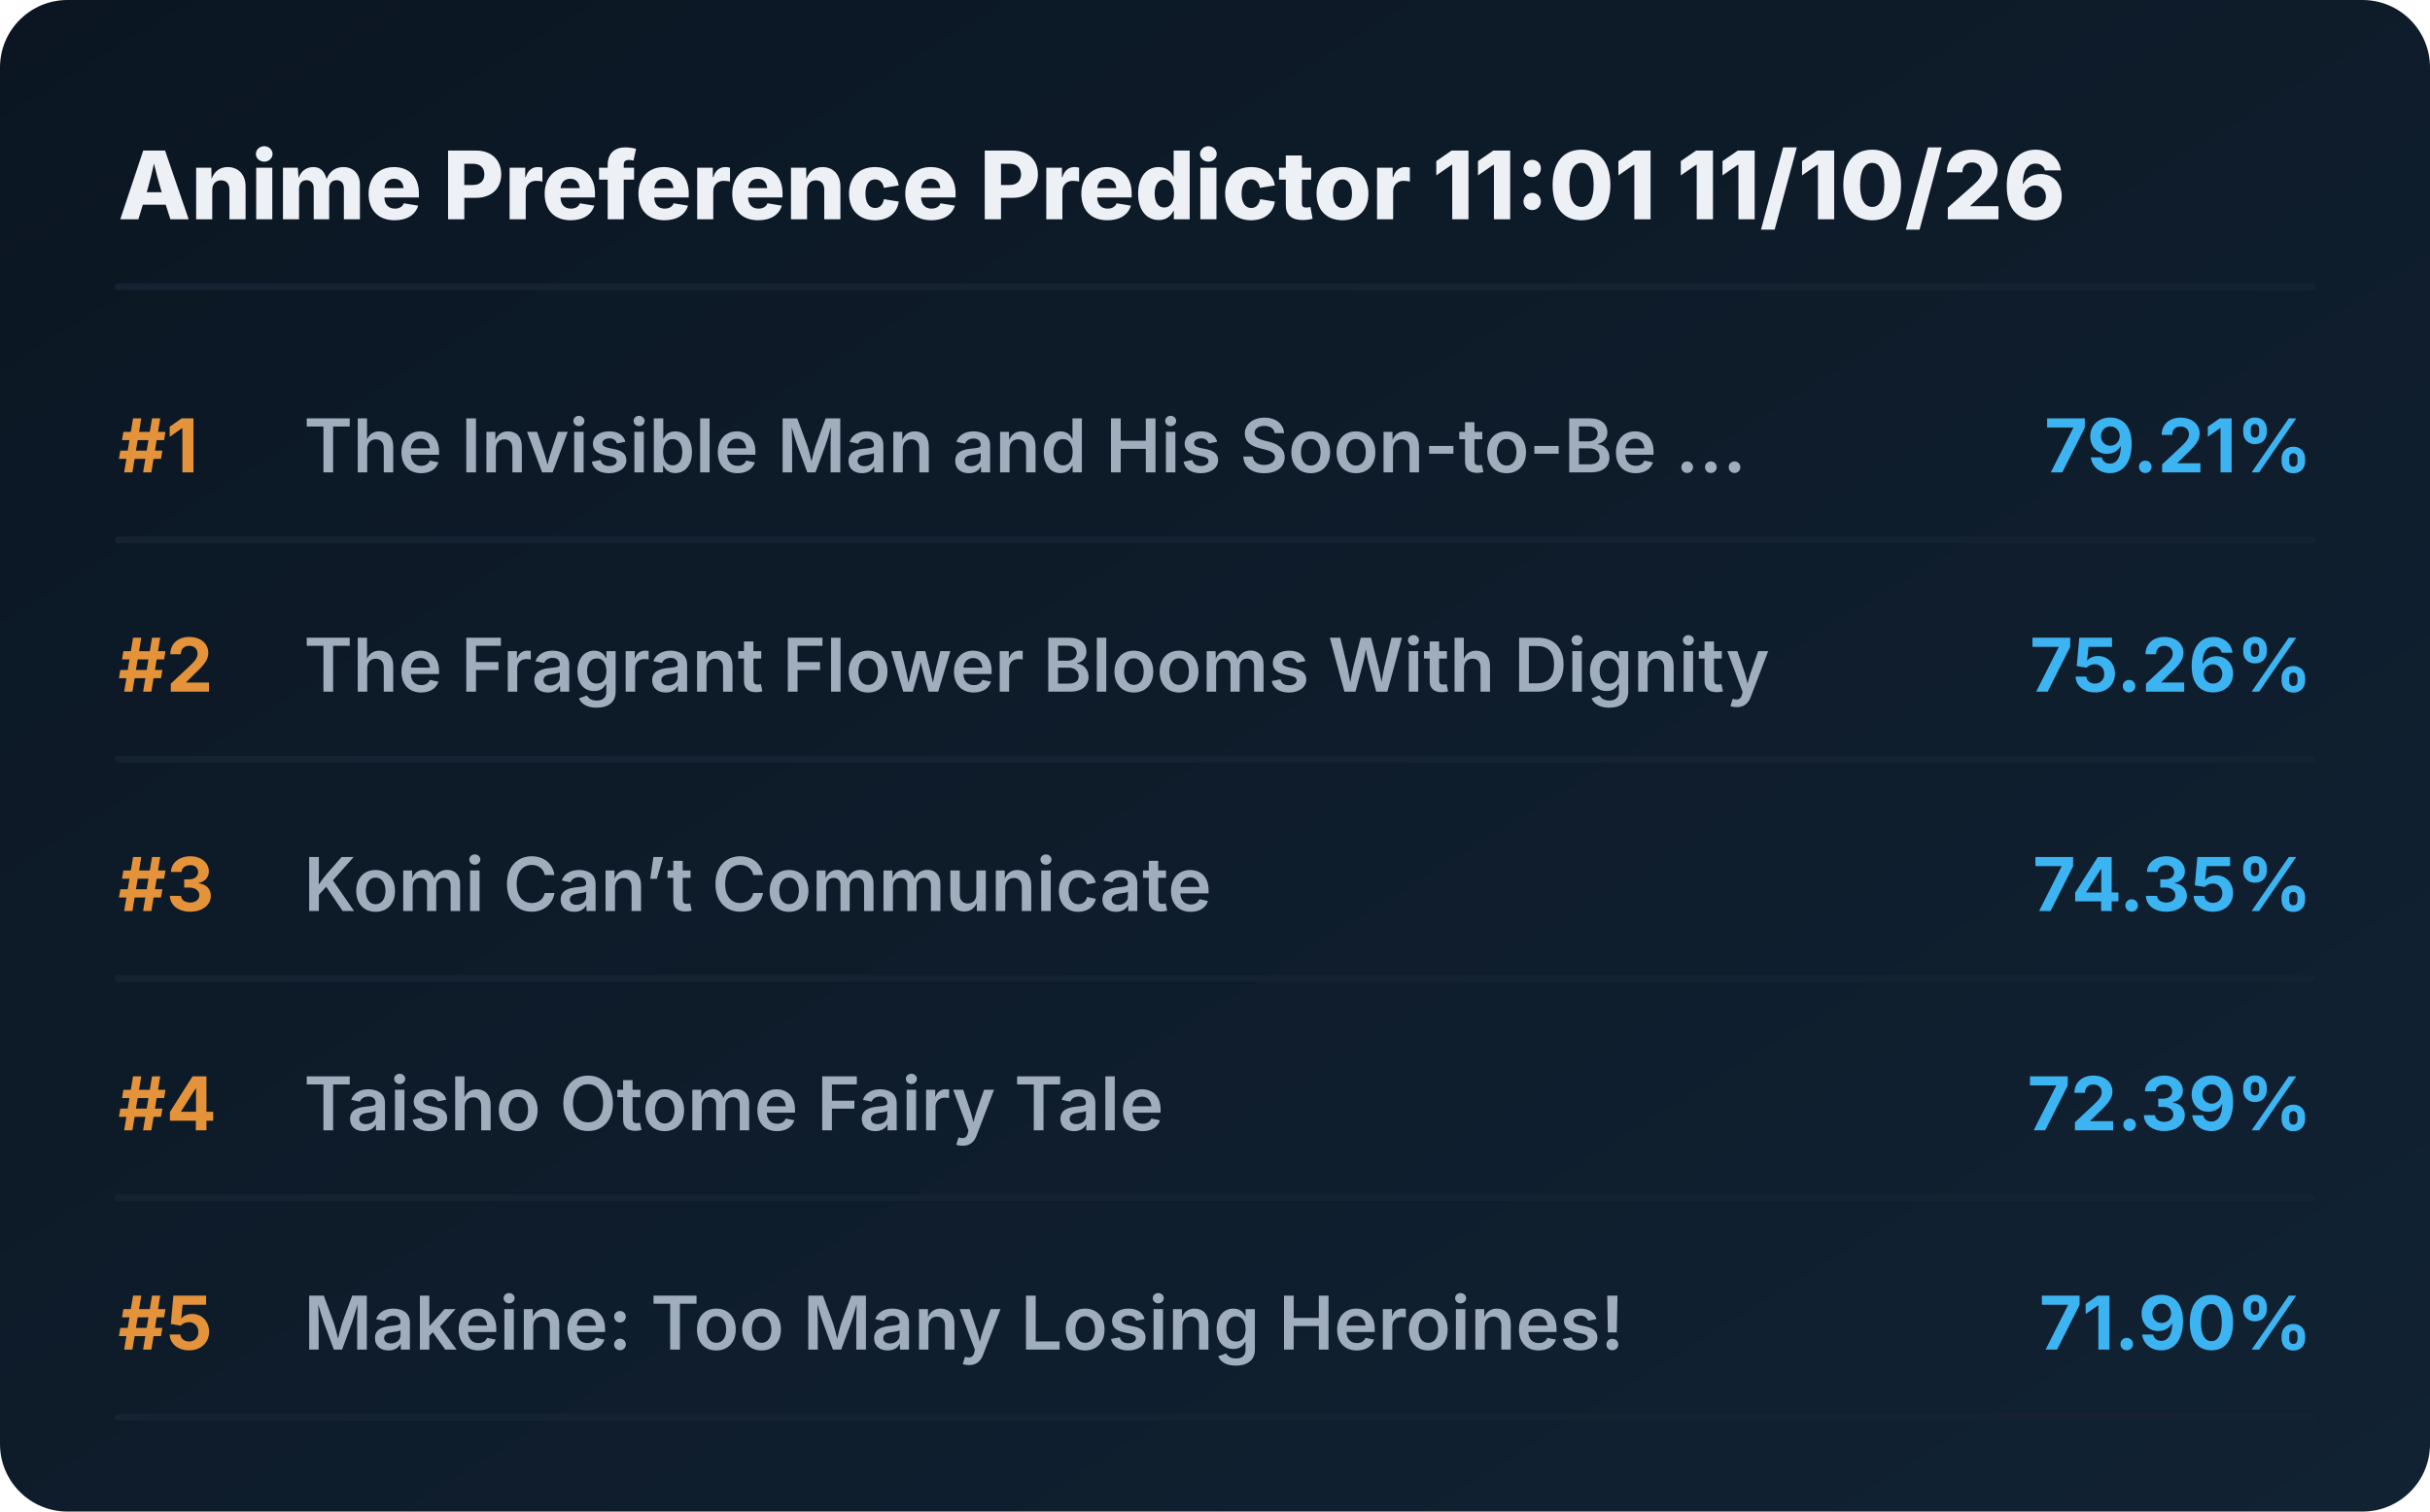
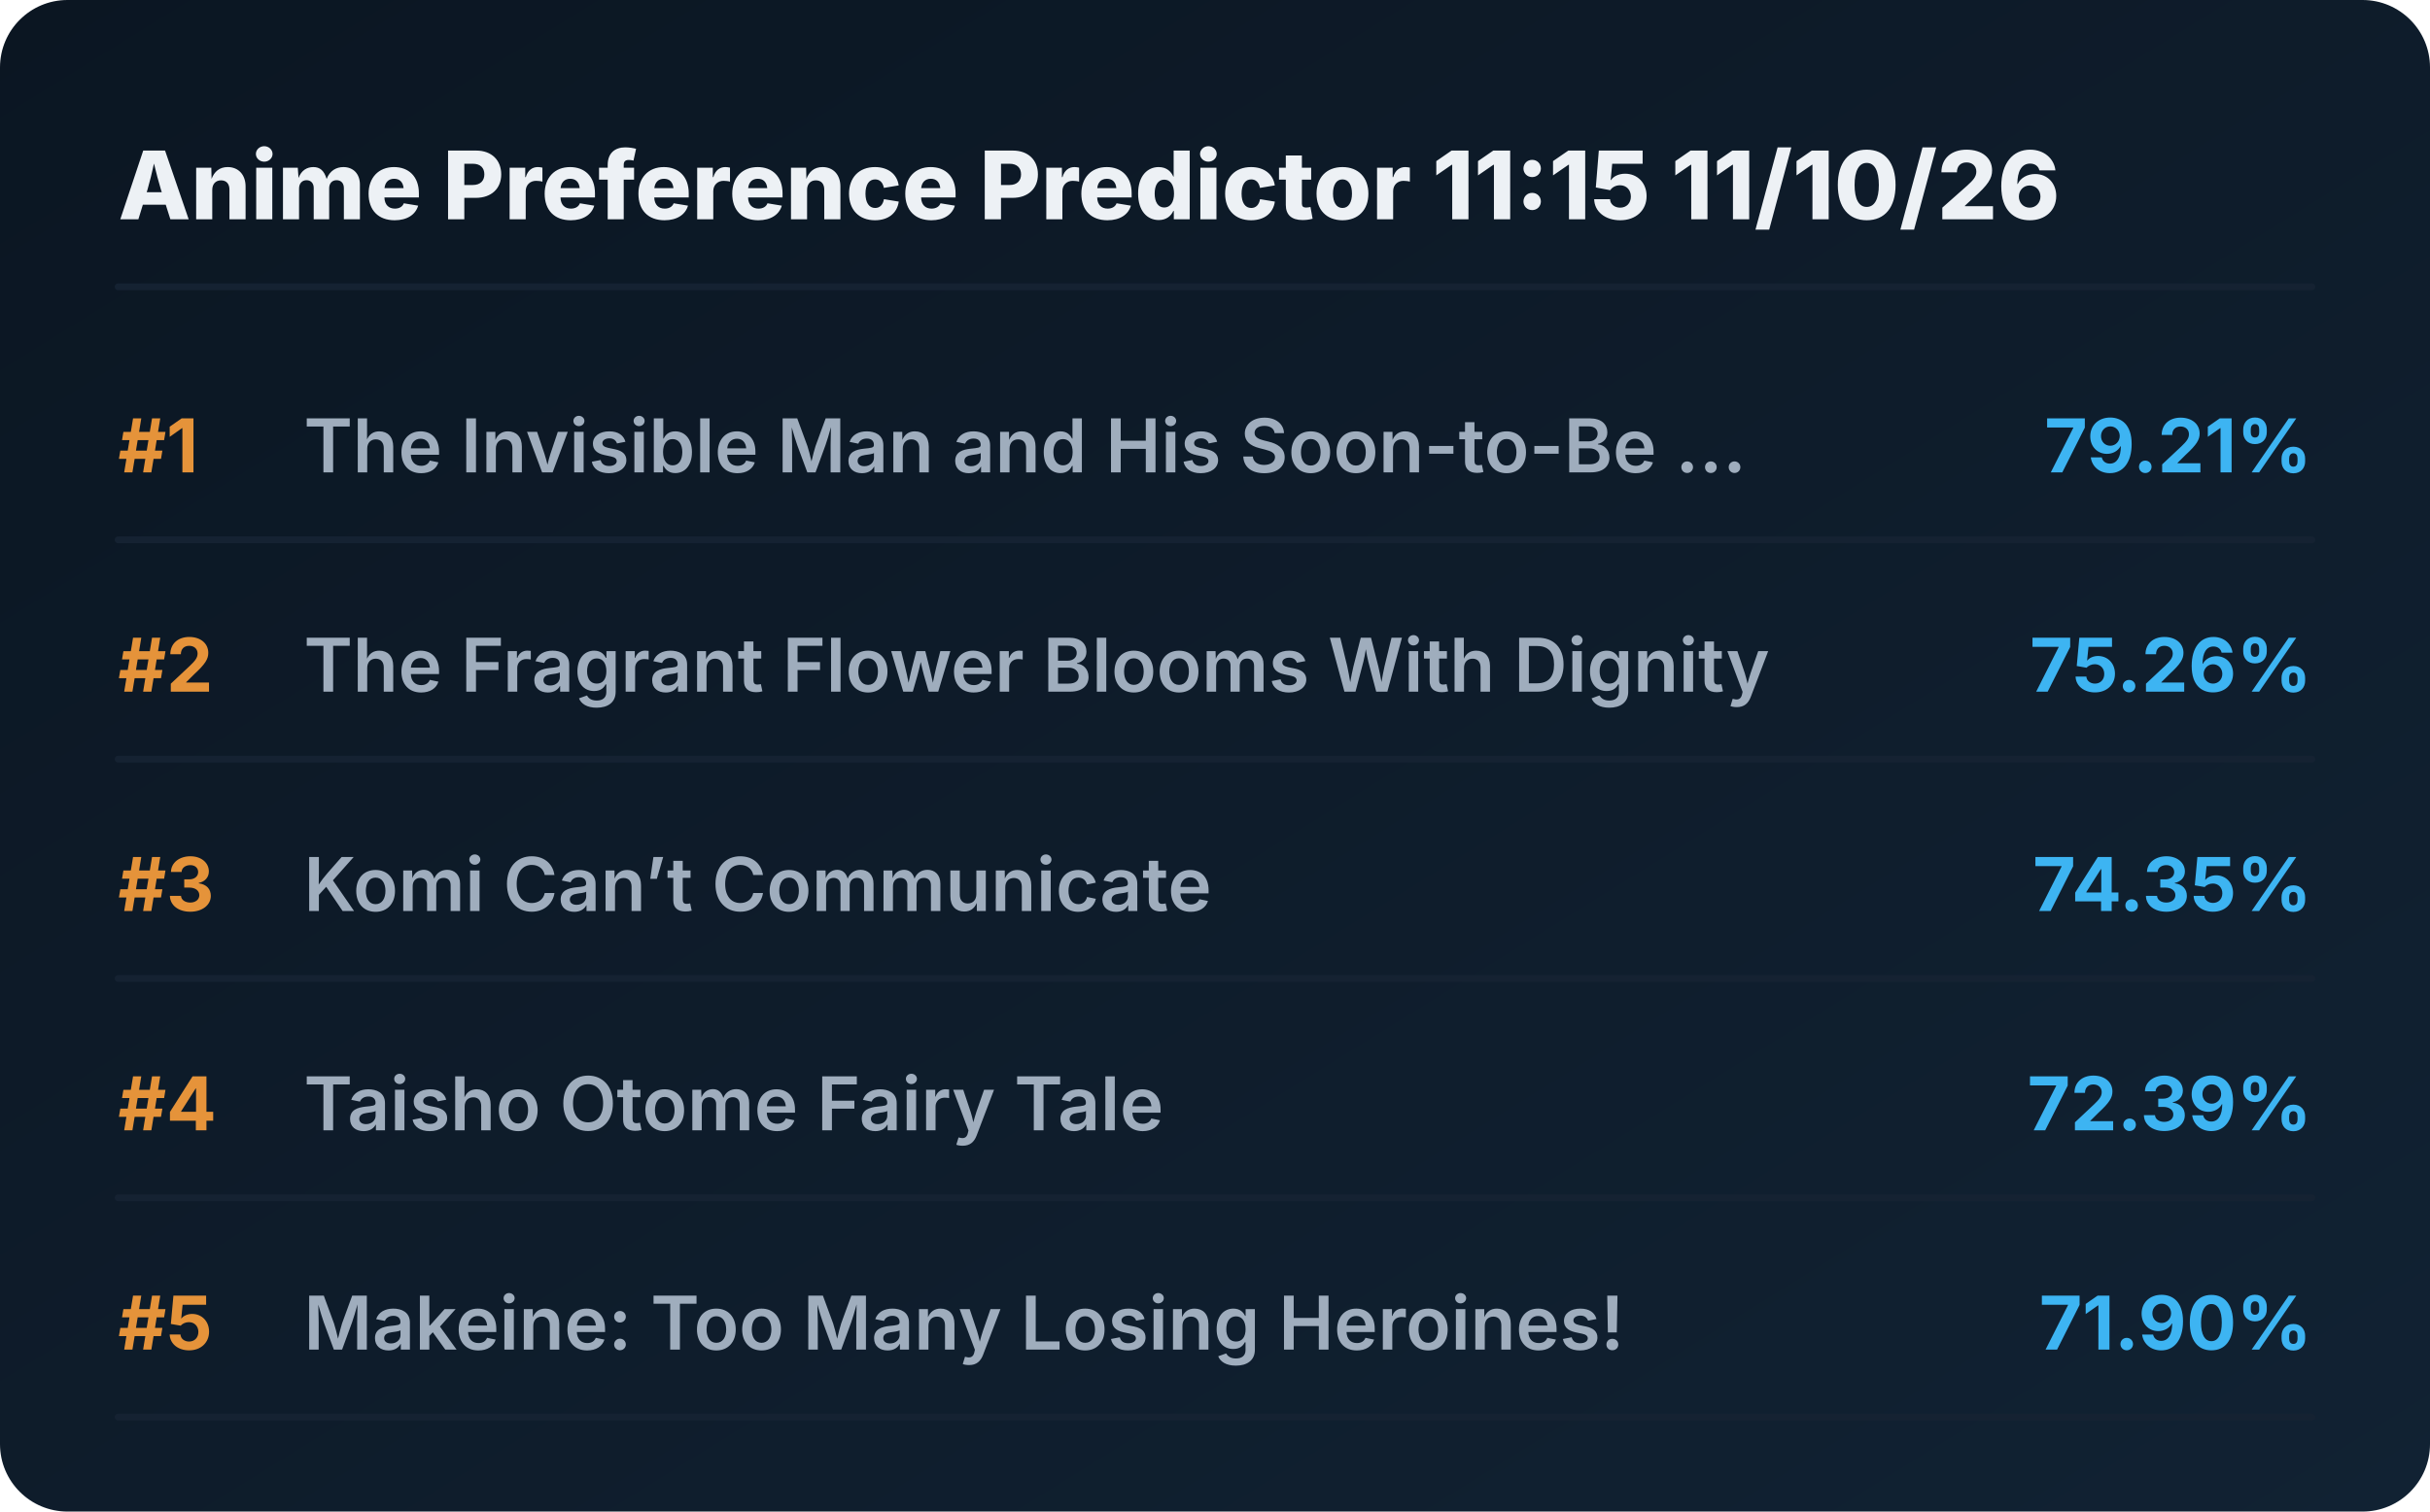
<svg xmlns="http://www.w3.org/2000/svg" viewBox="0 0 720 448" preserveAspectRatio="xMidYMid meet" style="width: 100%; height: auto; max-width: 720px;">
  <defs>
    <linearGradient id="boxGrad" x1="0%" y1="0%" x2="100%" y2="100%">
      <stop offset="0%" stop-color="#0b1622" />
      <stop offset="100%" stop-color="#112233" />
    </linearGradient>
    <clipPath id="titleClip">
      <rect x="90" y="0" width="510" height="100%" />
    </clipPath>
  </defs>
  <style>
    .bg { fill: url(#boxGrad); rx: 20px; }
    .header { font-family: 'Overpass', 'Inter', system-ui, sans-serif; font-weight: 800; font-size: 28px; fill: #edf1f5; }
    .rank { font-family: 'Overpass', 'Inter', system-ui, sans-serif; font-weight: 700; font-size: 22px; fill: #e5933a; }
    .title { font-family: 'Overpass', 'Inter', system-ui, sans-serif; font-weight: 600; font-size: 22px; fill: #9fadbd; }
    .score { font-family: 'Overpass', 'Inter', system-ui, sans-serif; font-weight: 700; font-size: 22px; fill: #3db4f2; }
    .line { stroke: #152232; stroke-width: 2; stroke-linecap: round; }
  </style>
  <rect class="bg" width="720" height="448" />
-   <text x="35" y="65" class="header">Anime Preference Predictor 11:01 11/10/26</text>
+   <text x="35" y="65" class="header">Anime Preference Predictor 11:15 11/10/26</text>
  <line x1="35" y1="85" x2="685" y2="85" class="line" />
  <g transform="translate(0, 0)">
    <text x="35" y="140" class="rank">#1</text>
    <text x="90" y="140" class="title">The Invisible Man and His Soon-to-Be ...</text>
    <text x="685" y="140" class="score" text-anchor="end">79.21%</text>
    <line x1="35" y1="160" x2="685" y2="160" class="line" />
  </g>
  <g transform="translate(0, 65)">
    <text x="35" y="140" class="rank">#2</text>
    <text x="90" y="140" class="title">The Fragrant Flower Blooms With Dignity</text>
    <text x="685" y="140" class="score" text-anchor="end">75.26%</text>
    <line x1="35" y1="160" x2="685" y2="160" class="line" />
  </g>
  <g transform="translate(0, 130)">
    <text x="35" y="140" class="rank">#3</text>
    <text x="90" y="140" class="title">Komi Can’t Communicate</text>
    <text x="685" y="140" class="score" text-anchor="end">74.35%</text>
    <line x1="35" y1="160" x2="685" y2="160" class="line" />
  </g>
  <g transform="translate(0, 195)">
    <text x="35" y="140" class="rank">#4</text>
    <text x="90" y="140" class="title">Taisho Otome Fairy Tale</text>
    <text x="685" y="140" class="score" text-anchor="end">72.39%</text>
    <line x1="35" y1="160" x2="685" y2="160" class="line" />
  </g>
  <g transform="translate(0, 260)">
    <text x="35" y="140" class="rank">#5</text>
    <text x="90" y="140" class="title">Makeine: Too Many Losing Heroines!</text>
    <text x="685" y="140" class="score" text-anchor="end">71.90%</text>
    <line x1="35" y1="160" x2="685" y2="160" class="line" />
  </g>
</svg>
